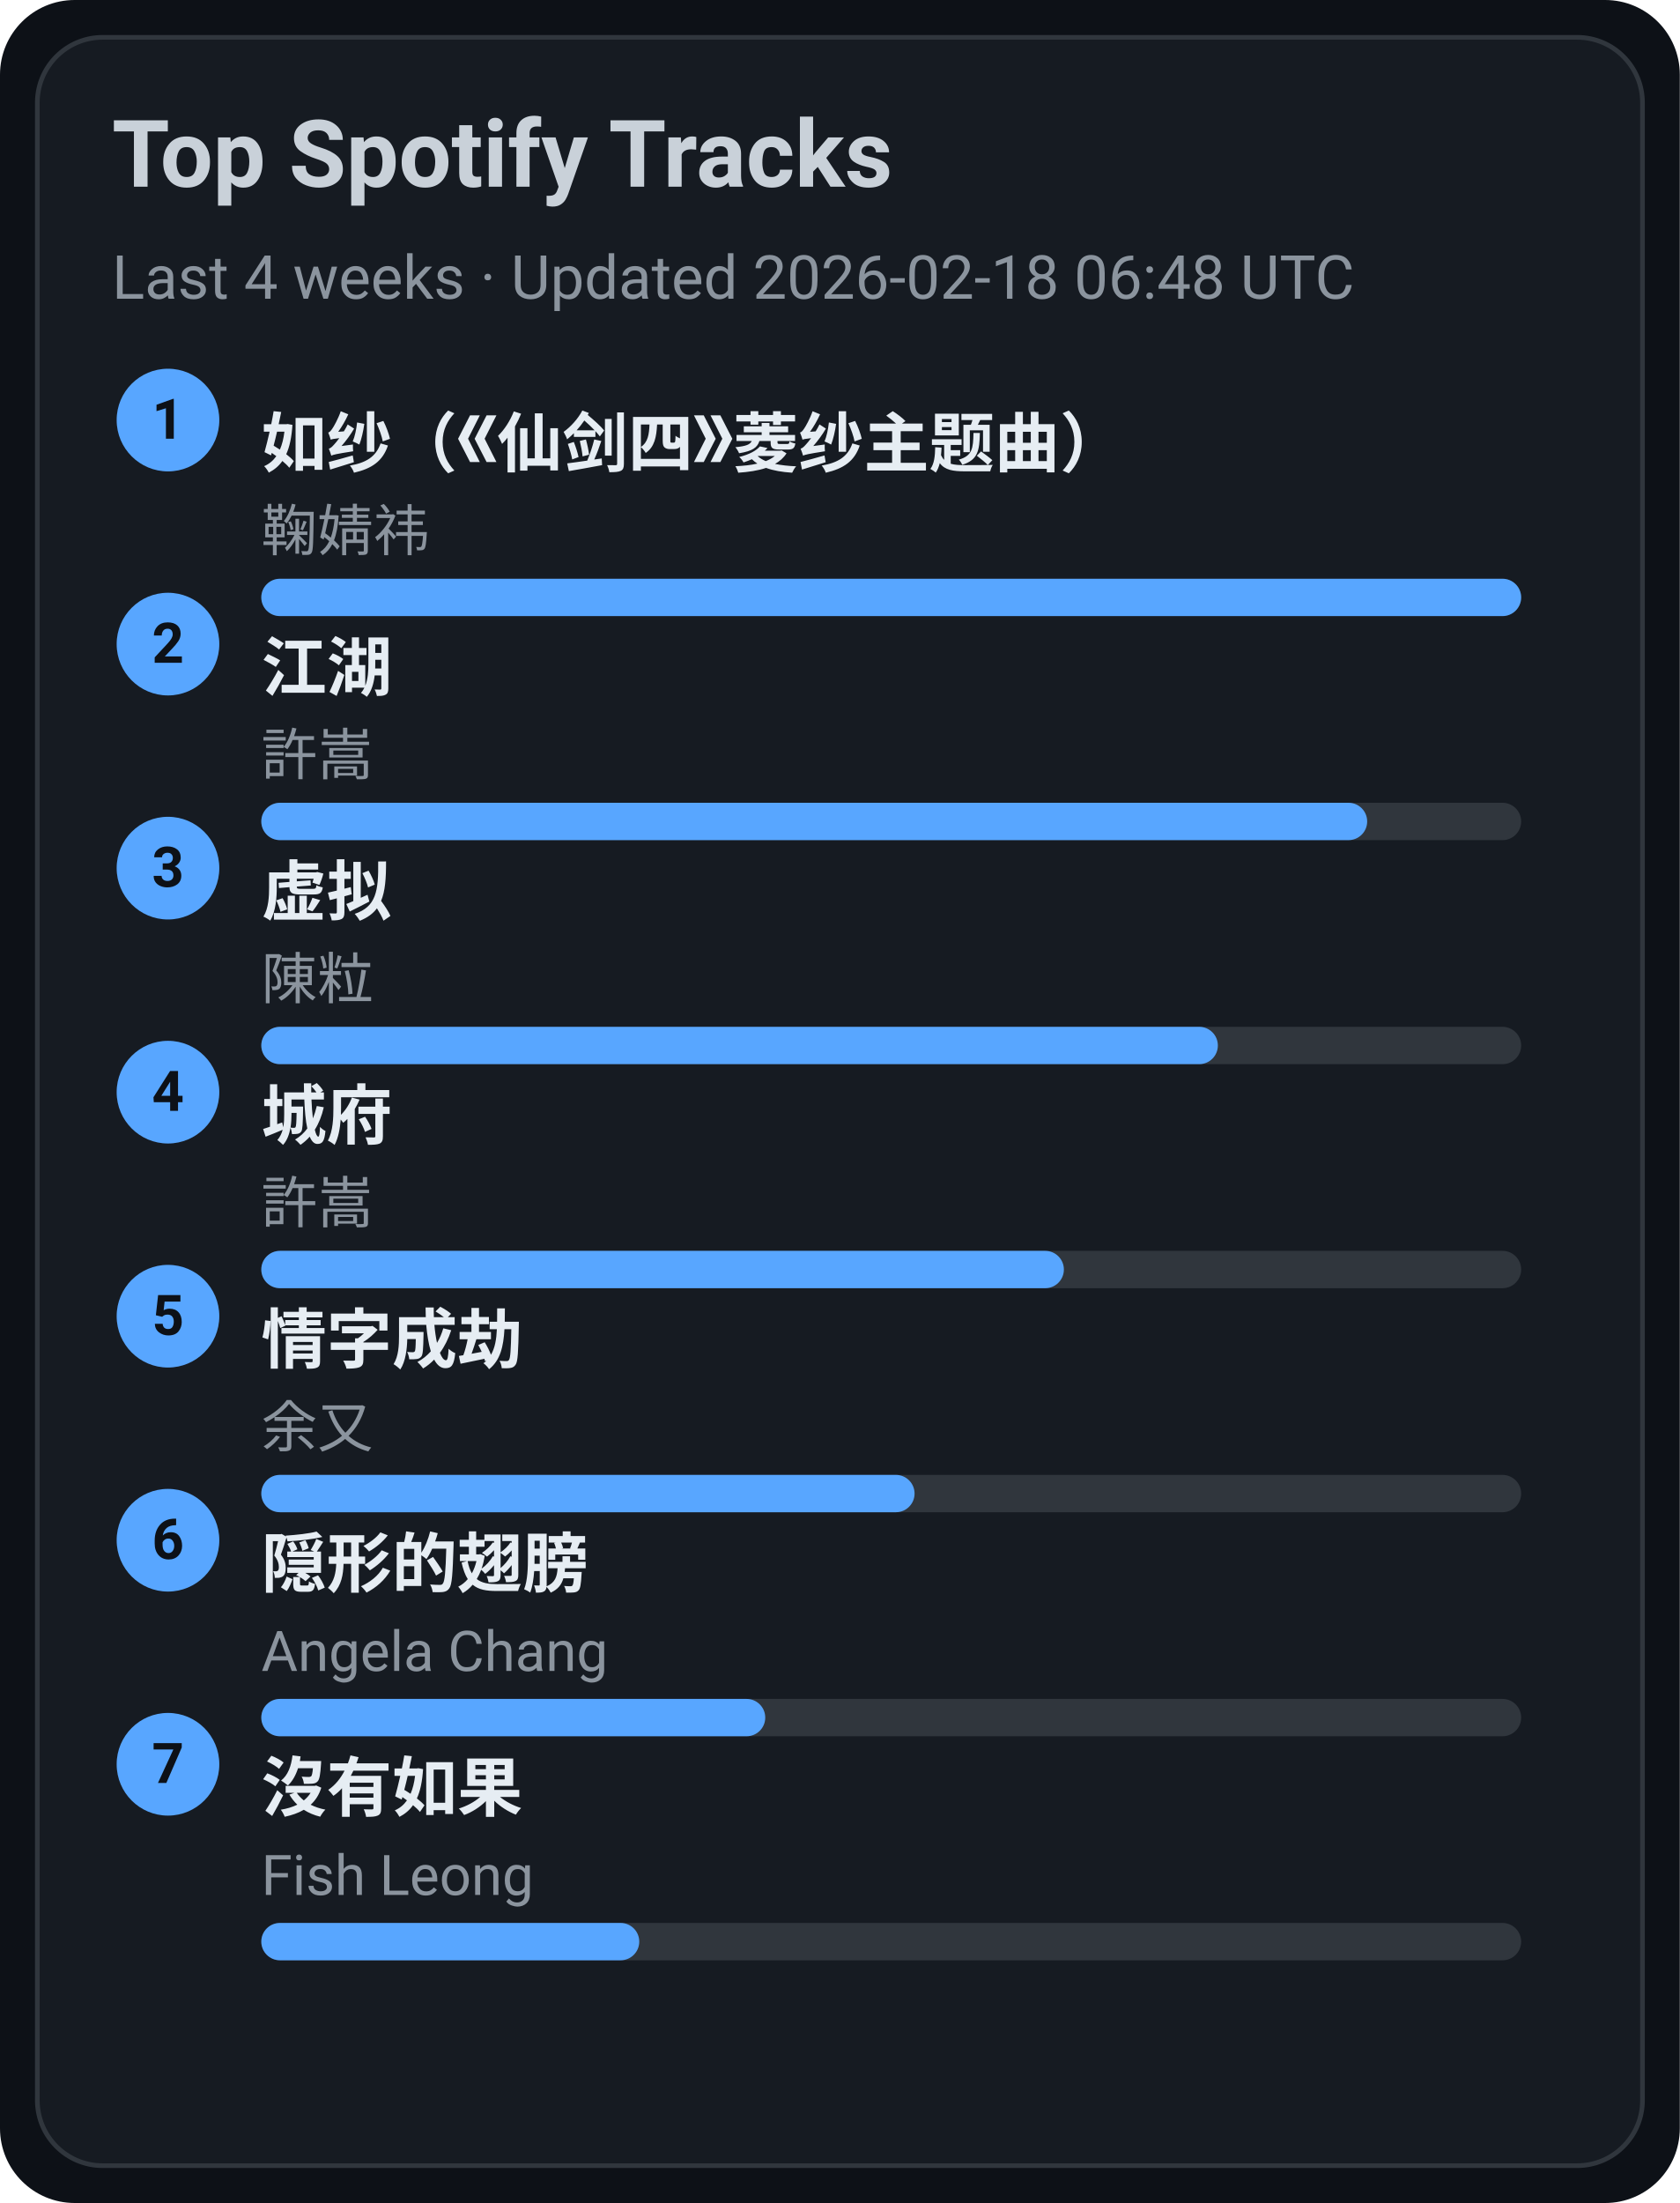
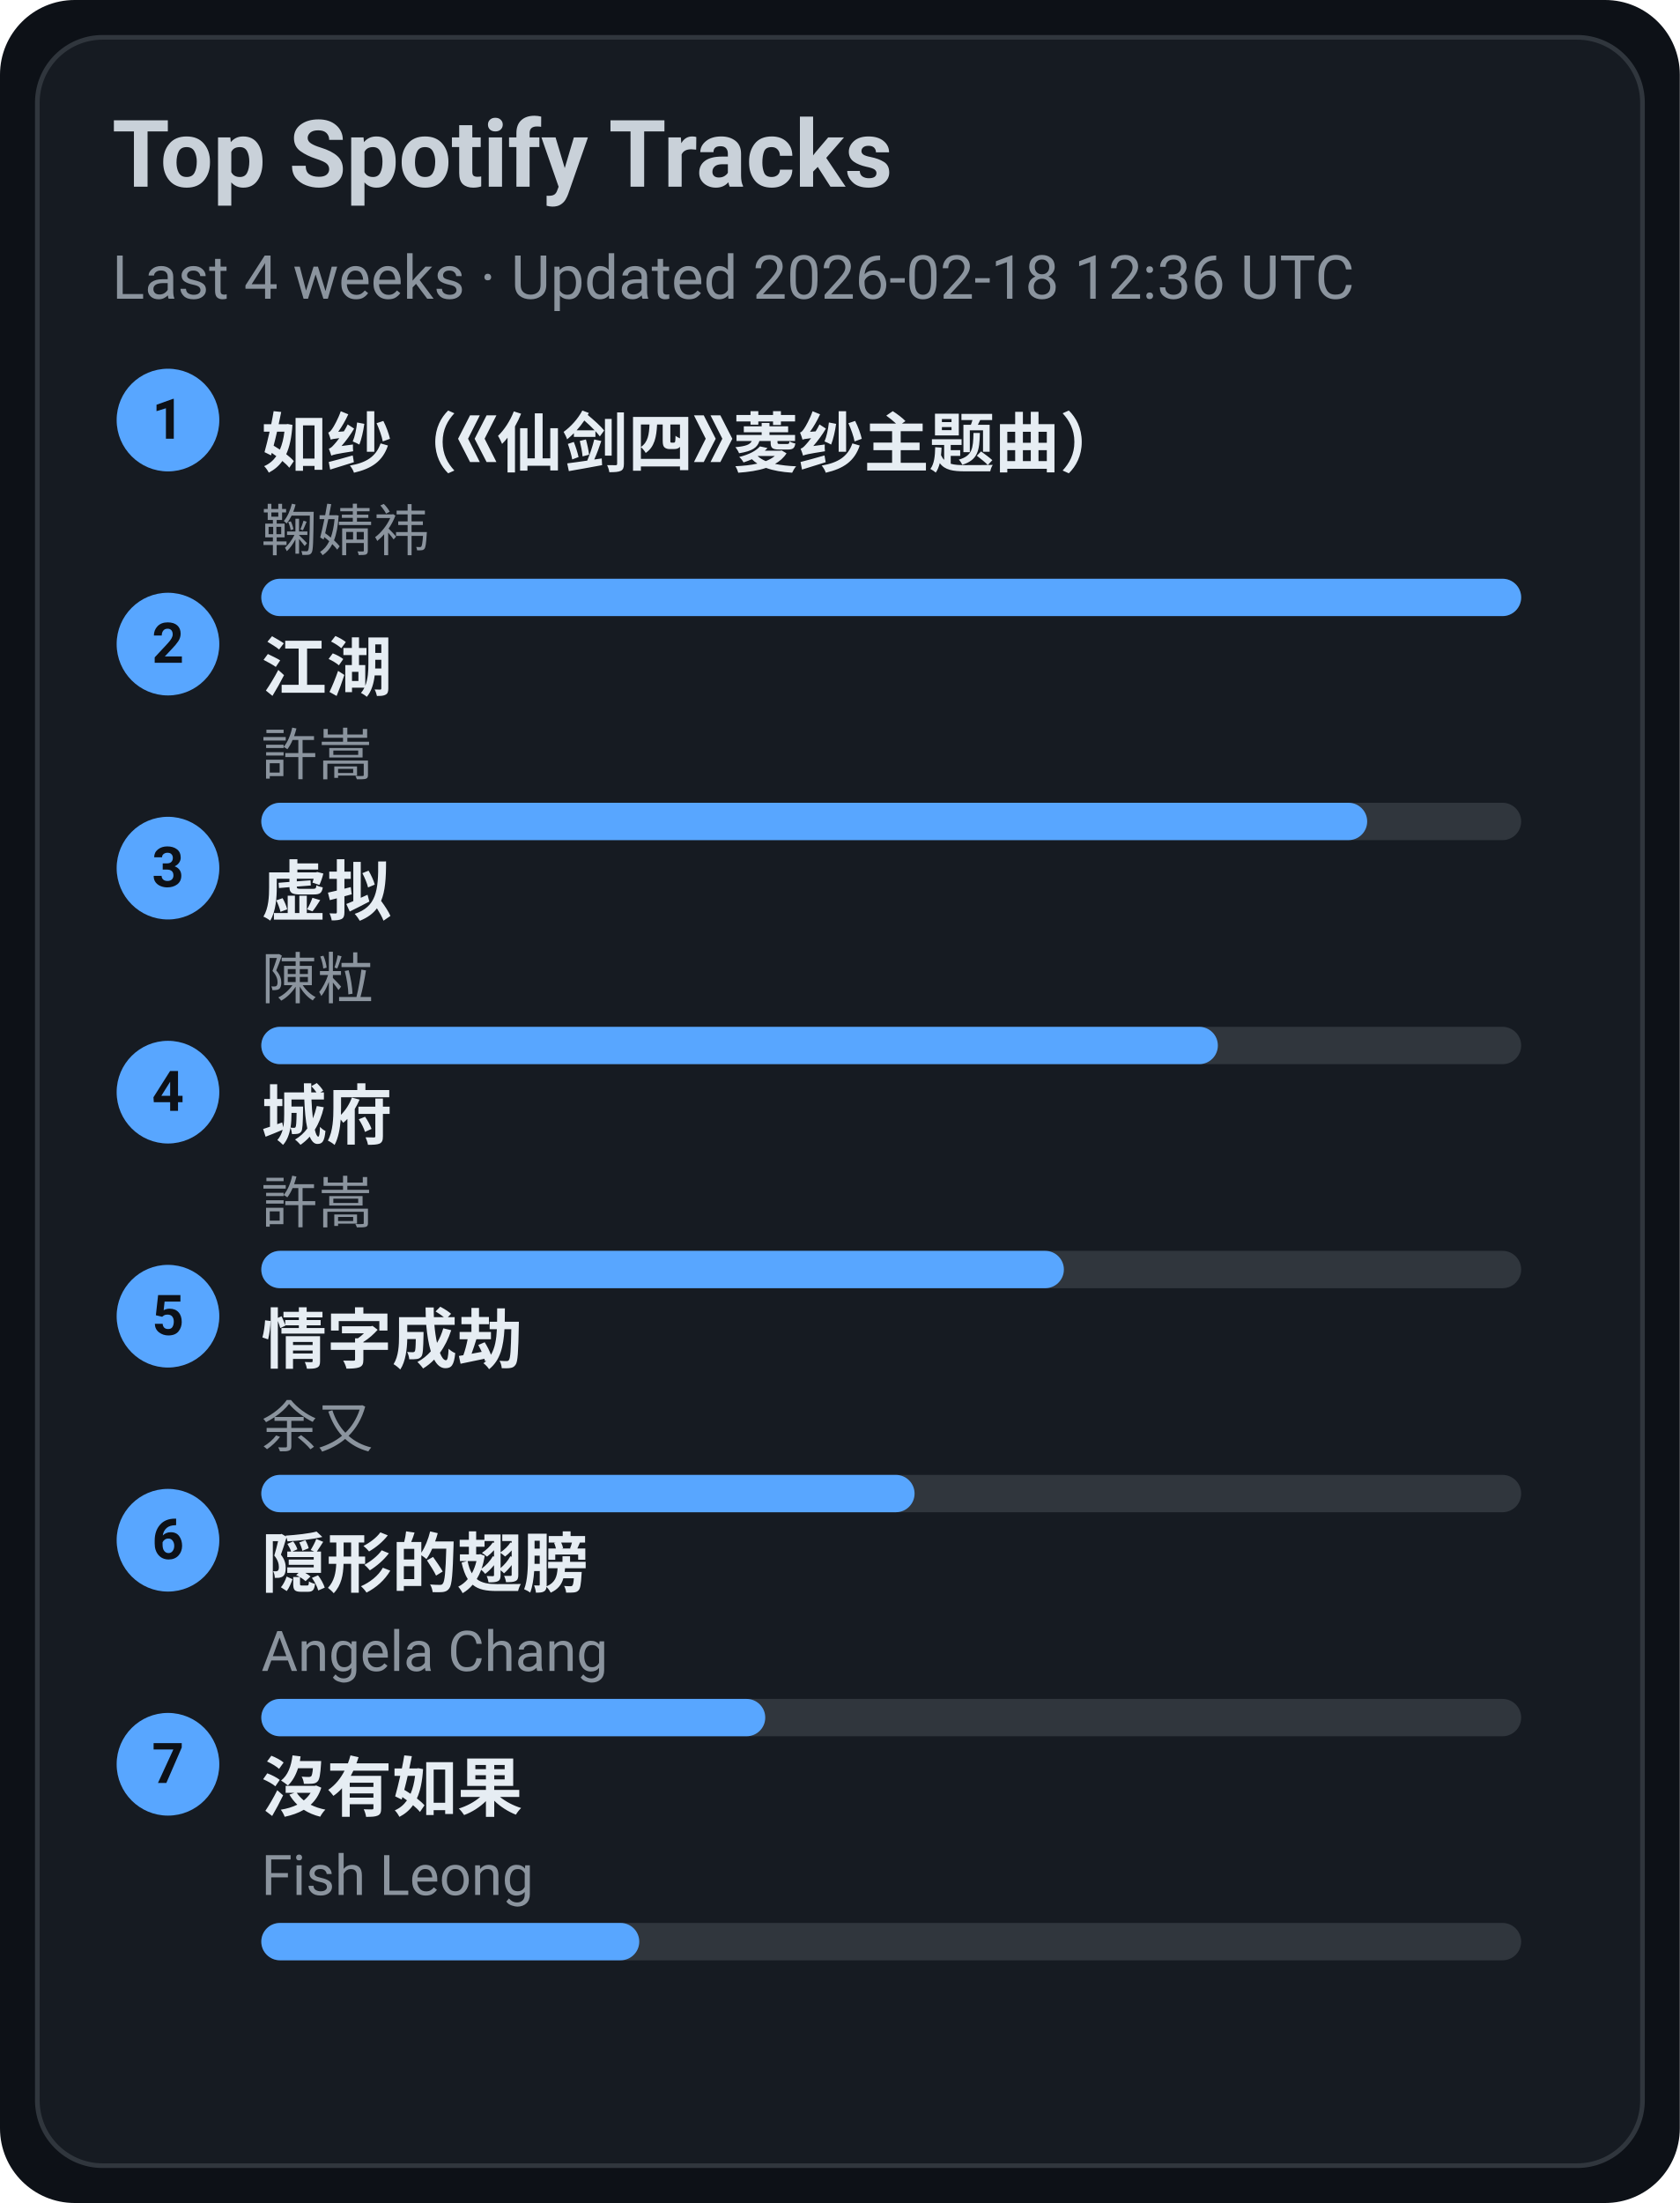
<svg xmlns="http://www.w3.org/2000/svg" width="360" height="472" viewBox="0 0 360 472">
  <style>text{font-family:-apple-system,BlinkMacSystemFont,Segoe UI,Roboto,Ubuntu,Helvetica Neue,Arial,Noto Sans,sans-serif}</style>
  <rect width="360" height="472" rx="16" fill="#0d1117" />
  <rect x="8" y="8" width="344" height="456" rx="14" fill="#161b22" stroke="#30363d" />
  <text x="24" y="40" font-size="20" fill="#c9d1d9" font-weight="600">Top Spotify Tracks</text>
-   <text x="24" y="64" font-size="13" fill="#8b949e">Last 4 weeks · Updated 2026-02-18 06:48 UTC</text>
+   <text x="24" y="64" font-size="13" fill="#8b949e">Last 4 weeks · Updated 2026-02-18 12:36 UTC</text>
  <circle cx="36" cy="90" r="11" fill="#58a6ff" />
  <text x="36" y="94" text-anchor="middle" font-size="12" fill="#0d1117" font-weight="700">1</text>
  <a href="https://open.spotify.com/track/69FUNgvEVkNbHq43lgvdme" target="_blank" rel="noopener noreferrer">
    <text x="56" y="100" font-size="14" fill="#e6edf3" font-weight="600">如纱（《仙剑四》菱纱主题曲）</text>
  </a>
  <text x="56" y="118" font-size="12" fill="#8b949e">鞠婧祎</text>
  <rect x="56" y="124" width="270" height="8" rx="4" fill="#30363d" />
  <rect x="56" y="124" width="270" height="8" rx="4" fill="#58a6ff" />
  <circle cx="36" cy="138" r="11" fill="#58a6ff" />
  <text x="36" y="142" text-anchor="middle" font-size="12" fill="#0d1117" font-weight="700">2</text>
  <a href="https://open.spotify.com/track/03PCdwqajii1xgp7WIozzC" target="_blank" rel="noopener noreferrer">
    <text x="56" y="148" font-size="14" fill="#e6edf3" font-weight="600">江湖</text>
  </a>
  <text x="56" y="166" font-size="12" fill="#8b949e">許嵩</text>
  <rect x="56" y="172" width="270" height="8" rx="4" fill="#30363d" />
  <rect x="56" y="172" width="237" height="8" rx="4" fill="#58a6ff" />
  <circle cx="36" cy="186" r="11" fill="#58a6ff" />
  <text x="36" y="190" text-anchor="middle" font-size="12" fill="#0d1117" font-weight="700">3</text>
  <a href="https://open.spotify.com/track/5l9sg05BhpfsdLfRvjGsAf" target="_blank" rel="noopener noreferrer">
    <text x="56" y="196" font-size="14" fill="#e6edf3" font-weight="600">虚拟</text>
  </a>
  <text x="56" y="214" font-size="12" fill="#8b949e">陳粒</text>
  <rect x="56" y="220" width="270" height="8" rx="4" fill="#30363d" />
  <rect x="56" y="220" width="205" height="8" rx="4" fill="#58a6ff" />
  <circle cx="36" cy="234" r="11" fill="#58a6ff" />
  <text x="36" y="238" text-anchor="middle" font-size="12" fill="#0d1117" font-weight="700">4</text>
  <a href="https://open.spotify.com/track/4AmlSf7hye0QVpnHCcEoEw" target="_blank" rel="noopener noreferrer">
    <text x="56" y="244" font-size="14" fill="#e6edf3" font-weight="600">城府</text>
  </a>
  <text x="56" y="262" font-size="12" fill="#8b949e">許嵩</text>
  <rect x="56" y="268" width="270" height="8" rx="4" fill="#30363d" />
  <rect x="56" y="268" width="172" height="8" rx="4" fill="#58a6ff" />
  <circle cx="36" cy="282" r="11" fill="#58a6ff" />
  <text x="36" y="286" text-anchor="middle" font-size="12" fill="#0d1117" font-weight="700">5</text>
  <a href="https://open.spotify.com/track/6PLof7Z5mvbp9im83J4m3m" target="_blank" rel="noopener noreferrer">
    <text x="56" y="292" font-size="14" fill="#e6edf3" font-weight="600">情字成劫</text>
  </a>
  <text x="56" y="310" font-size="12" fill="#8b949e">余又</text>
  <rect x="56" y="316" width="270" height="8" rx="4" fill="#30363d" />
  <rect x="56" y="316" width="140" height="8" rx="4" fill="#58a6ff" />
  <circle cx="36" cy="330" r="11" fill="#58a6ff" />
  <text x="36" y="334" text-anchor="middle" font-size="12" fill="#0d1117" font-weight="700">6</text>
  <a href="https://open.spotify.com/track/6Tv5ukQ3xK8WHxJgWMM6vM" target="_blank" rel="noopener noreferrer">
    <text x="56" y="340" font-size="14" fill="#e6edf3" font-weight="600">隠形的翅膀</text>
  </a>
  <text x="56" y="358" font-size="12" fill="#8b949e">Angela Chang</text>
  <rect x="56" y="364" width="270" height="8" rx="4" fill="#30363d" />
  <rect x="56" y="364" width="108" height="8" rx="4" fill="#58a6ff" />
  <circle cx="36" cy="378" r="11" fill="#58a6ff" />
  <text x="36" y="382" text-anchor="middle" font-size="12" fill="#0d1117" font-weight="700">7</text>
  <a href="https://open.spotify.com/track/1G9MmoUjo5nC5lB7paaG0l" target="_blank" rel="noopener noreferrer">
    <text x="56" y="388" font-size="14" fill="#e6edf3" font-weight="600">沒有如果</text>
  </a>
  <text x="56" y="406" font-size="12" fill="#8b949e">Fish Leong</text>
  <rect x="56" y="412" width="270" height="8" rx="4" fill="#30363d" />
  <rect x="56" y="412" width="81" height="8" rx="4" fill="#58a6ff" />
</svg>
